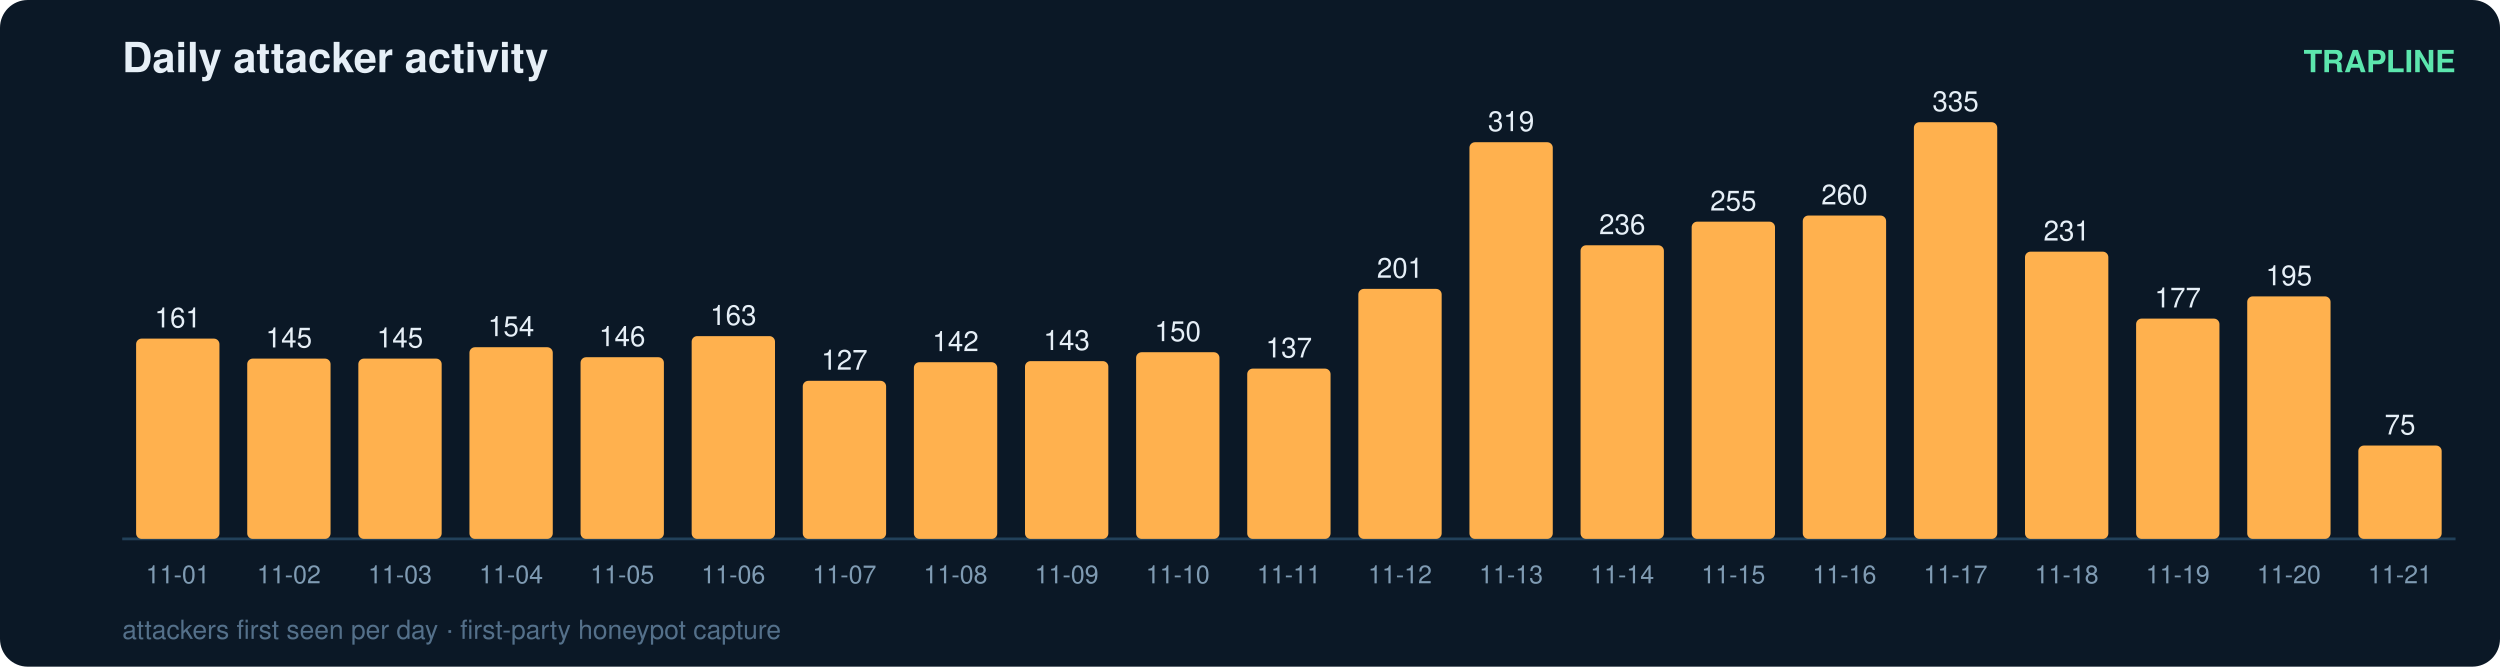
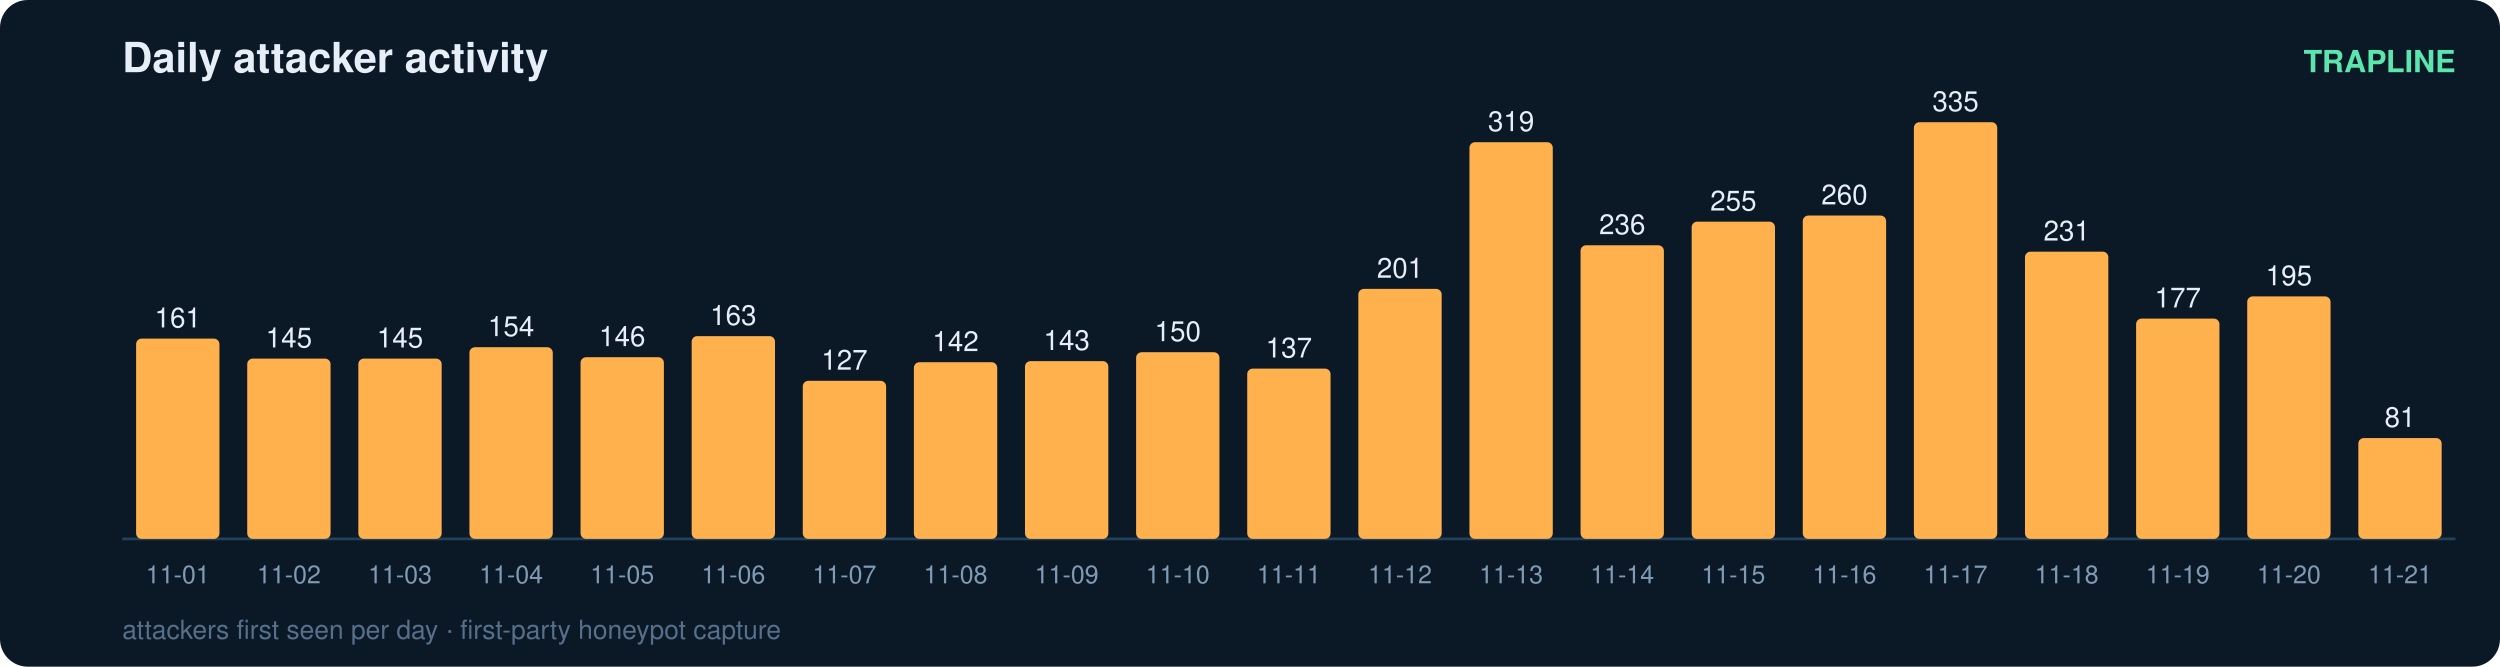
<svg xmlns="http://www.w3.org/2000/svg" width="900" height="240" viewBox="0 0 900 240" font-family="ui-sans-serif,Segoe UI,Helvetica,Arial">
  <rect width="900" height="240" rx="10" fill="#0b1826" />
  <text x="44" y="26" fill="#e6eff7" font-size="15" font-weight="700">Daily attacker activity</text>
  <text x="884" y="26" fill="#5ce6ad" font-size="11" text-anchor="end" font-weight="600">TRAPLINE</text>
  <line x1="44" y1="194" x2="884" y2="194" stroke="#22415a" stroke-width="1" />
  <rect x="49" y="121.9" width="30" height="72.1" rx="2" fill="#ffb14e" />
  <text x="64.0" y="117.9" fill="#e6eff7" font-size="10" text-anchor="middle" font-variant-numeric="tabular-nums">161</text>
  <text x="64.0" y="210.0" fill="#7f9bb3" font-size="9" text-anchor="middle">11-01</text>
  <rect x="89" y="129.1" width="30" height="64.9" rx="2" fill="#ffb14e" />
  <text x="104.0" y="125.1" fill="#e6eff7" font-size="10" text-anchor="middle" font-variant-numeric="tabular-nums">145</text>
  <text x="104.0" y="210.0" fill="#7f9bb3" font-size="9" text-anchor="middle">11-02</text>
  <rect x="129" y="129.1" width="30" height="64.9" rx="2" fill="#ffb14e" />
  <text x="144.0" y="125.1" fill="#e6eff7" font-size="10" text-anchor="middle" font-variant-numeric="tabular-nums">145</text>
  <text x="144.0" y="210.0" fill="#7f9bb3" font-size="9" text-anchor="middle">11-03</text>
  <rect x="169" y="125.0" width="30" height="69.0" rx="2" fill="#ffb14e" />
  <text x="184.0" y="121.0" fill="#e6eff7" font-size="10" text-anchor="middle" font-variant-numeric="tabular-nums">154</text>
  <text x="184.0" y="210.0" fill="#7f9bb3" font-size="9" text-anchor="middle">11-04</text>
  <rect x="209" y="128.6" width="30" height="65.4" rx="2" fill="#ffb14e" />
  <text x="224.0" y="124.6" fill="#e6eff7" font-size="10" text-anchor="middle" font-variant-numeric="tabular-nums">146</text>
  <text x="224.0" y="210.0" fill="#7f9bb3" font-size="9" text-anchor="middle">11-05</text>
  <rect x="249" y="121.0" width="30" height="73.0" rx="2" fill="#ffb14e" />
  <text x="264.0" y="117.0" fill="#e6eff7" font-size="10" text-anchor="middle" font-variant-numeric="tabular-nums">163</text>
  <text x="264.0" y="210.0" fill="#7f9bb3" font-size="9" text-anchor="middle">11-06</text>
  <rect x="289" y="137.1" width="30" height="56.9" rx="2" fill="#ffb14e" />
  <text x="304.0" y="133.1" fill="#e6eff7" font-size="10" text-anchor="middle" font-variant-numeric="tabular-nums">127</text>
  <text x="304.0" y="210.0" fill="#7f9bb3" font-size="9" text-anchor="middle">11-07</text>
  <rect x="329" y="130.4" width="30" height="63.6" rx="2" fill="#ffb14e" />
  <text x="344.0" y="126.4" fill="#e6eff7" font-size="10" text-anchor="middle" font-variant-numeric="tabular-nums">142</text>
  <text x="344.0" y="210.0" fill="#7f9bb3" font-size="9" text-anchor="middle">11-08</text>
  <rect x="369" y="130.0" width="30" height="64.0" rx="2" fill="#ffb14e" />
  <text x="384.0" y="126.0" fill="#e6eff7" font-size="10" text-anchor="middle" font-variant-numeric="tabular-nums">143</text>
  <text x="384.0" y="210.0" fill="#7f9bb3" font-size="9" text-anchor="middle">11-09</text>
  <rect x="409" y="126.8" width="30" height="67.2" rx="2" fill="#ffb14e" />
  <text x="424.0" y="122.8" fill="#e6eff7" font-size="10" text-anchor="middle" font-variant-numeric="tabular-nums">150</text>
  <text x="424.0" y="210.0" fill="#7f9bb3" font-size="9" text-anchor="middle">11-10</text>
  <rect x="449" y="132.7" width="30" height="61.3" rx="2" fill="#ffb14e" />
  <text x="464.0" y="128.7" fill="#e6eff7" font-size="10" text-anchor="middle" font-variant-numeric="tabular-nums">137</text>
  <text x="464.0" y="210.0" fill="#7f9bb3" font-size="9" text-anchor="middle">11-11</text>
  <rect x="489" y="104.0" width="30" height="90.0" rx="2" fill="#ffb14e" />
  <text x="504.0" y="100.0" fill="#e6eff7" font-size="10" text-anchor="middle" font-variant-numeric="tabular-nums">201</text>
  <text x="504.0" y="210.0" fill="#7f9bb3" font-size="9" text-anchor="middle">11-12</text>
  <rect x="529" y="51.2" width="30" height="142.8" rx="2" fill="#ffb14e" />
  <text x="544.0" y="47.2" fill="#e6eff7" font-size="10" text-anchor="middle" font-variant-numeric="tabular-nums">319</text>
  <text x="544.0" y="210.0" fill="#7f9bb3" font-size="9" text-anchor="middle">11-13</text>
  <rect x="569" y="88.3" width="30" height="105.7" rx="2" fill="#ffb14e" />
  <text x="584.0" y="84.3" fill="#e6eff7" font-size="10" text-anchor="middle" font-variant-numeric="tabular-nums">236</text>
  <text x="584.0" y="210.0" fill="#7f9bb3" font-size="9" text-anchor="middle">11-14</text>
  <rect x="609" y="79.8" width="30" height="114.2" rx="2" fill="#ffb14e" />
  <text x="624.0" y="75.8" fill="#e6eff7" font-size="10" text-anchor="middle" font-variant-numeric="tabular-nums">255</text>
  <text x="624.0" y="210.0" fill="#7f9bb3" font-size="9" text-anchor="middle">11-15</text>
  <rect x="649" y="77.6" width="30" height="116.4" rx="2" fill="#ffb14e" />
  <text x="664.0" y="73.6" fill="#e6eff7" font-size="10" text-anchor="middle" font-variant-numeric="tabular-nums">260</text>
  <text x="664.0" y="210.0" fill="#7f9bb3" font-size="9" text-anchor="middle">11-16</text>
  <rect x="689" y="44.0" width="30" height="150.0" rx="2" fill="#ffb14e" />
  <text x="704.0" y="40.0" fill="#e6eff7" font-size="10" text-anchor="middle" font-variant-numeric="tabular-nums">335</text>
  <text x="704.0" y="210.0" fill="#7f9bb3" font-size="9" text-anchor="middle">11-17</text>
  <rect x="729" y="90.6" width="30" height="103.4" rx="2" fill="#ffb14e" />
  <text x="744.0" y="86.6" fill="#e6eff7" font-size="10" text-anchor="middle" font-variant-numeric="tabular-nums">231</text>
  <text x="744.0" y="210.0" fill="#7f9bb3" font-size="9" text-anchor="middle">11-18</text>
  <rect x="769" y="114.7" width="30" height="79.3" rx="2" fill="#ffb14e" />
  <text x="784.0" y="110.7" fill="#e6eff7" font-size="10" text-anchor="middle" font-variant-numeric="tabular-nums">177</text>
  <text x="784.0" y="210.0" fill="#7f9bb3" font-size="9" text-anchor="middle">11-19</text>
  <rect x="809" y="106.7" width="30" height="87.3" rx="2" fill="#ffb14e" />
  <text x="824.0" y="102.7" fill="#e6eff7" font-size="10" text-anchor="middle" font-variant-numeric="tabular-nums">195</text>
  <text x="824.0" y="210.0" fill="#7f9bb3" font-size="9" text-anchor="middle">11-20</text>
-   <rect x="849" y="160.4" width="30" height="33.6" rx="2" fill="#ffb14e" />
-   <text x="864.0" y="156.4" fill="#e6eff7" font-size="10" text-anchor="middle" font-variant-numeric="tabular-nums">75</text>
+   <rect x="849" y="157.7" width="30" height="36.3" rx="2" fill="#ffb14e" />
+   <text x="864.0" y="153.7" fill="#e6eff7" font-size="10" text-anchor="middle" font-variant-numeric="tabular-nums">81</text>
  <text x="864.0" y="210.0" fill="#7f9bb3" font-size="9" text-anchor="middle">11-21</text>
  <text x="44" y="230" fill="#54708a" font-size="9.5">attackers first seen per day · first-party honeypot capture</text>
</svg>
